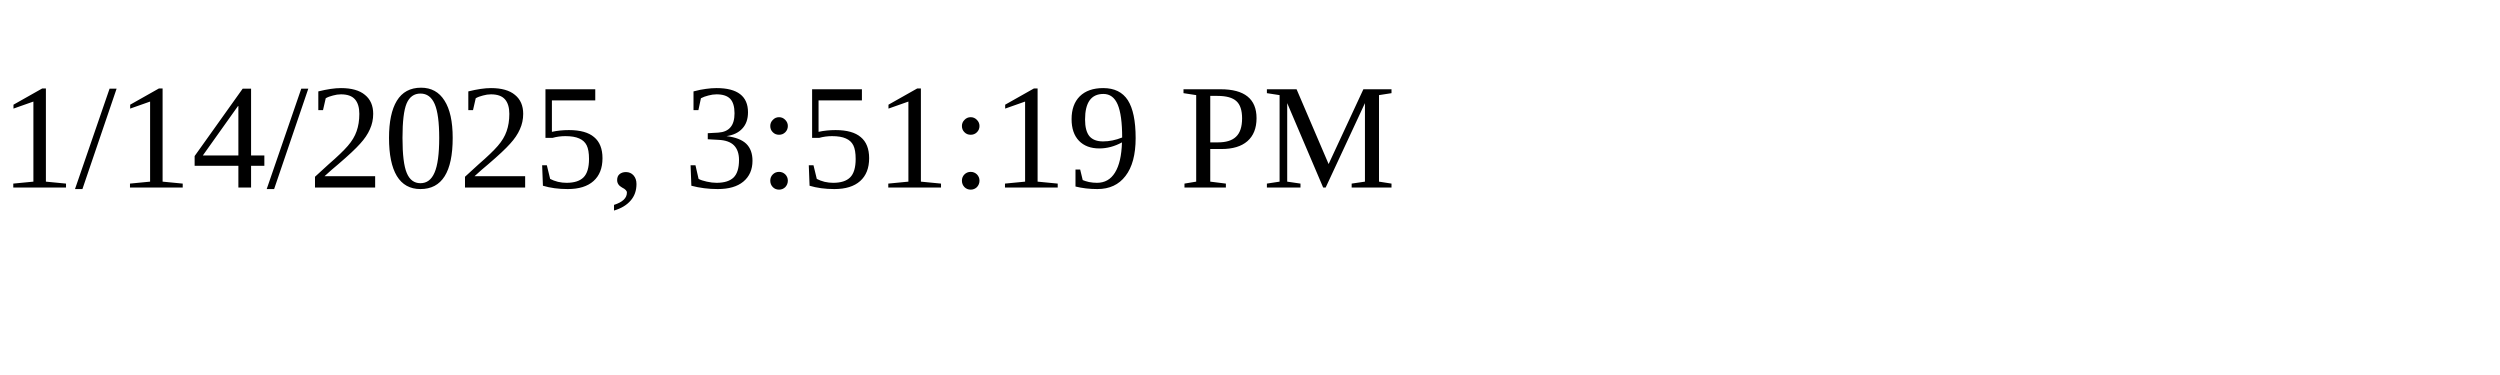
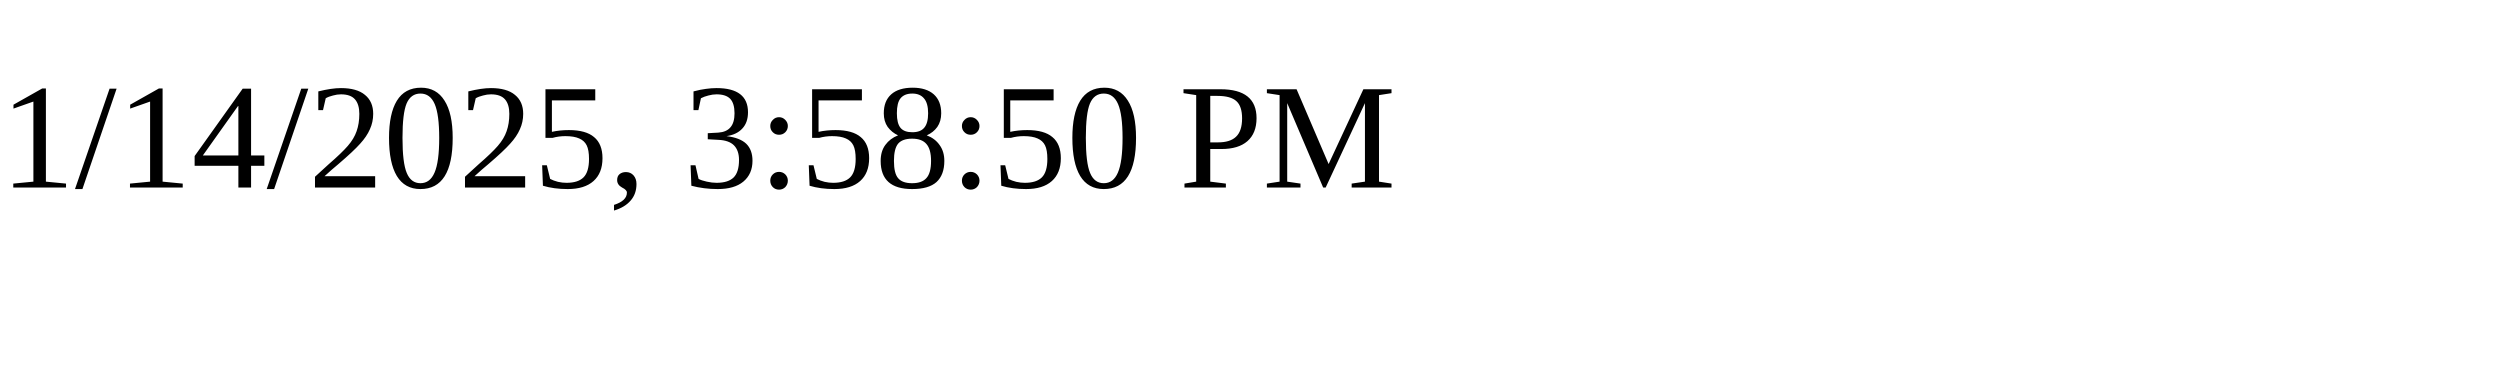
<svg xmlns="http://www.w3.org/2000/svg" height="30" width="200">
-   <text x="0" y="15">1/14/2025, 3:51:19 PM</text>
+   <text x="0" y="15">1/14/2025, 3:58:50 PM</text>
</svg>
